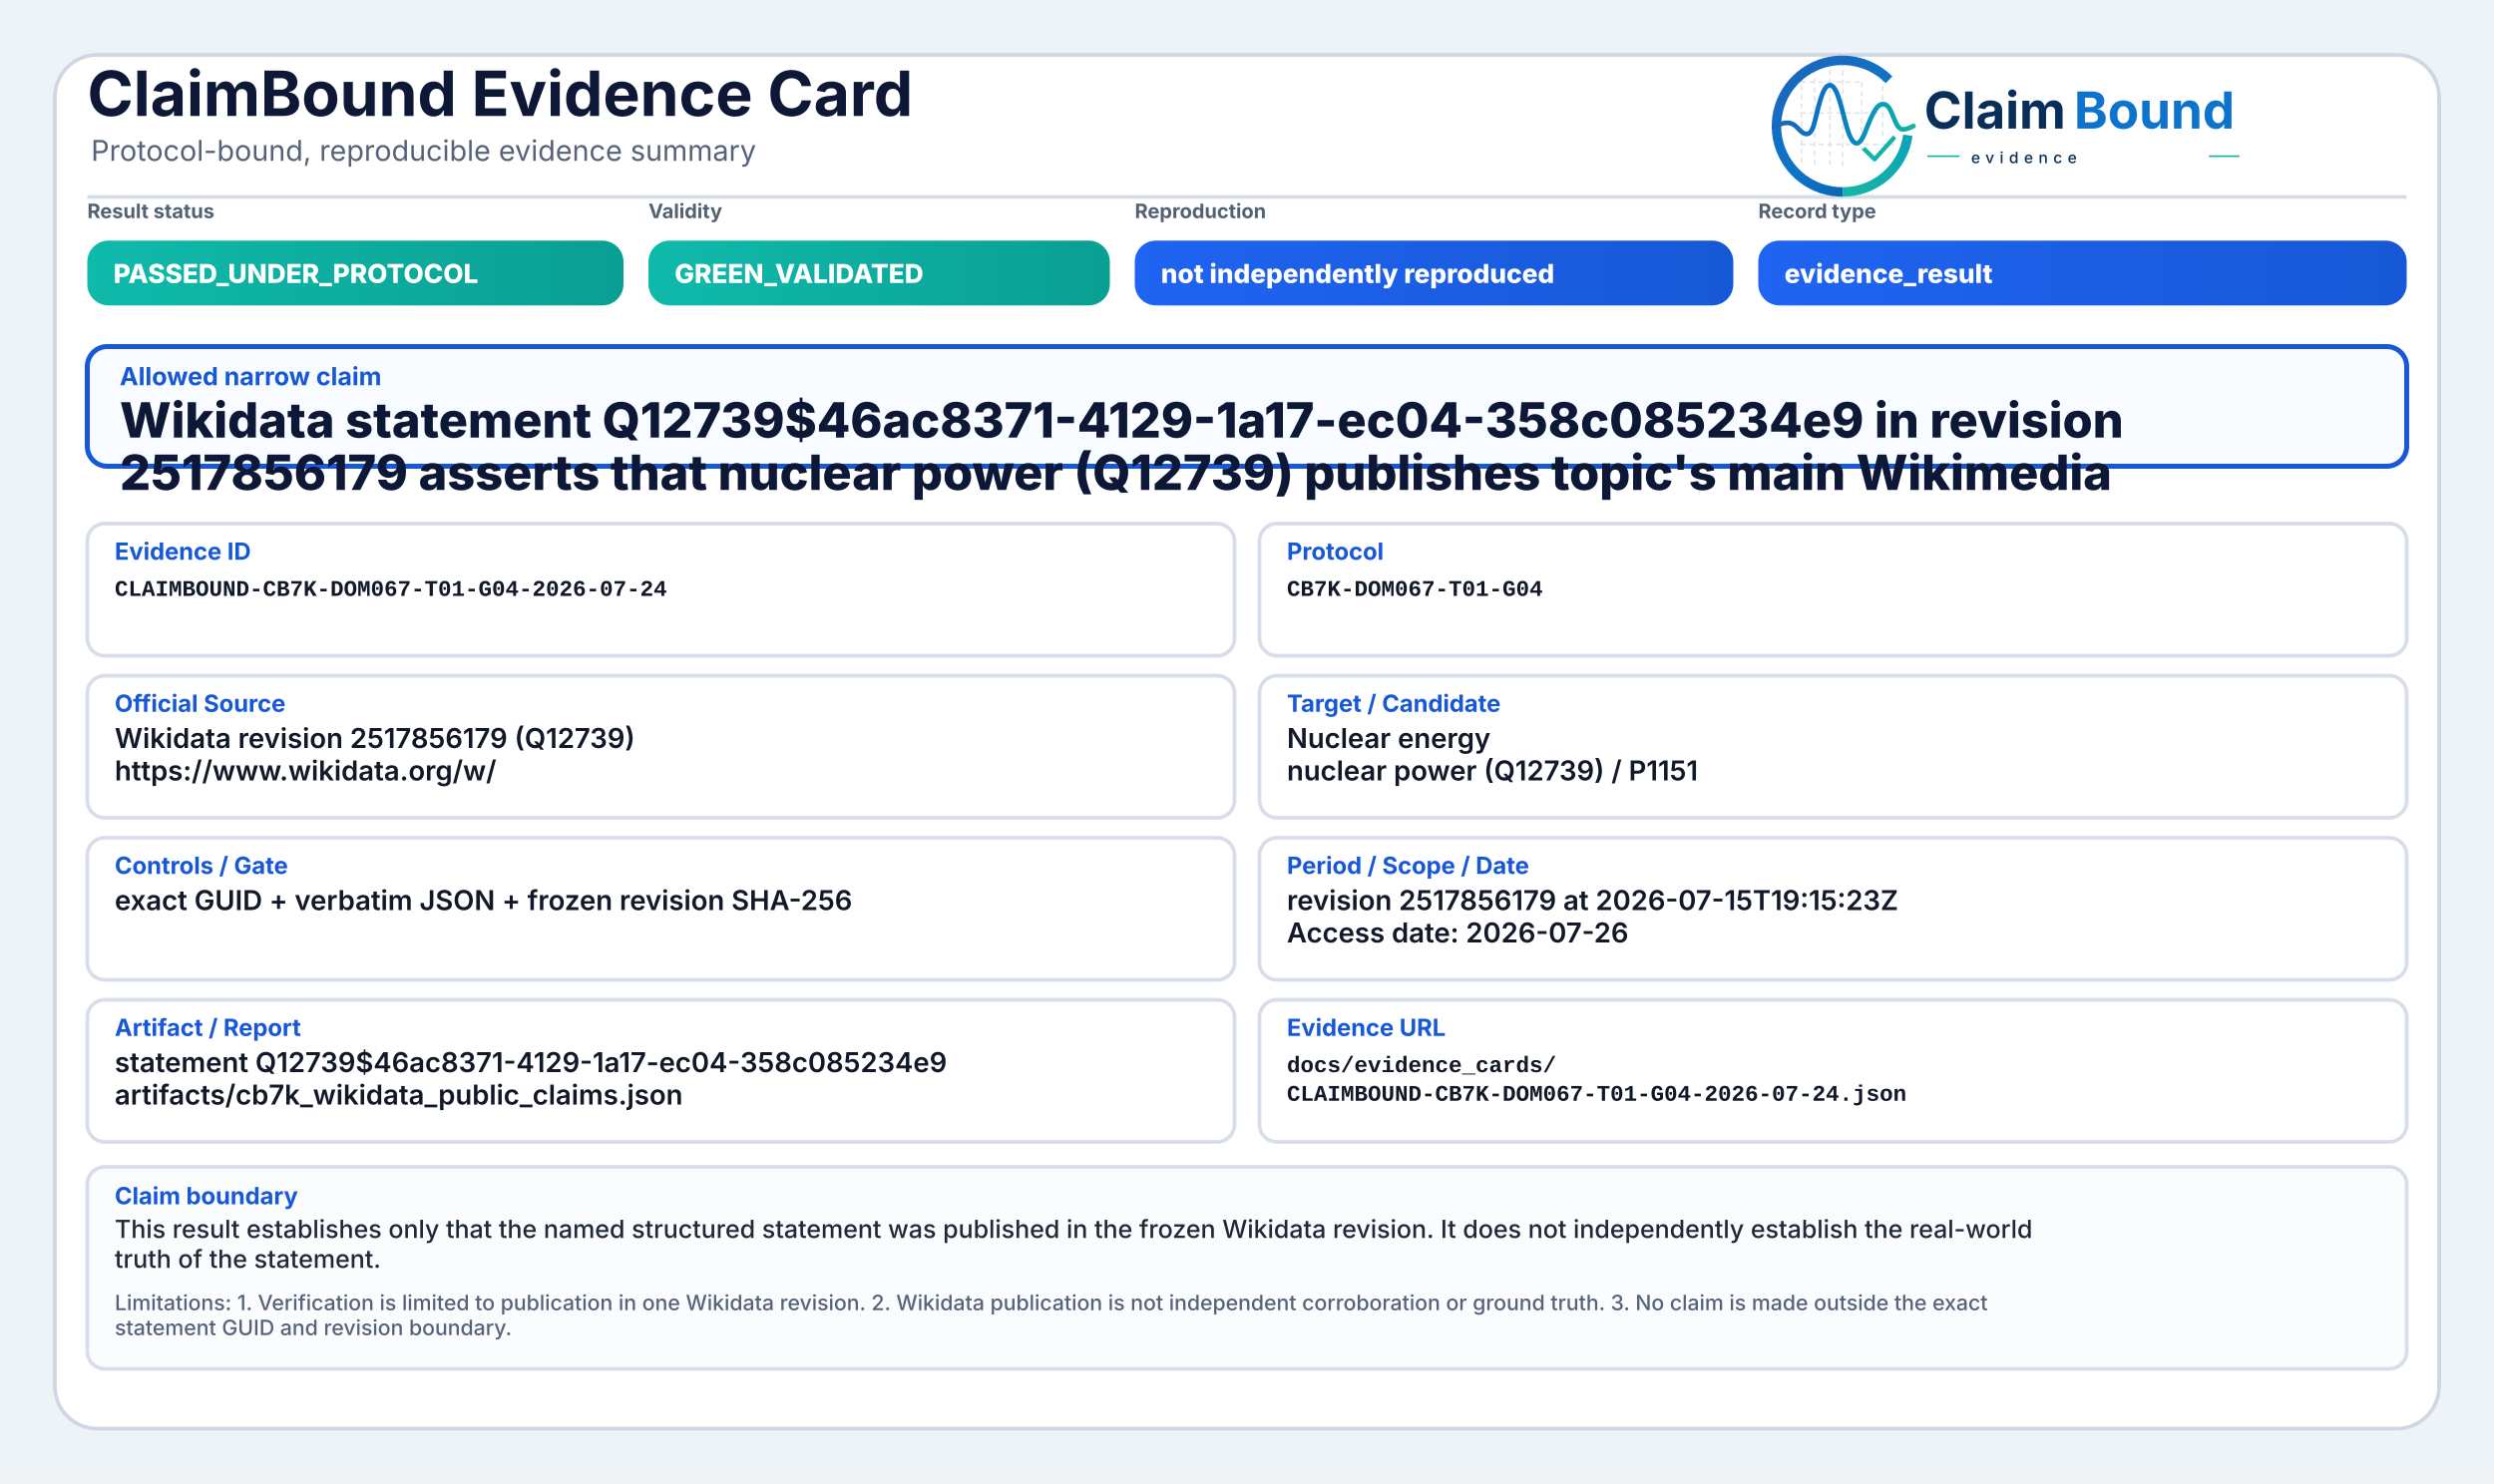
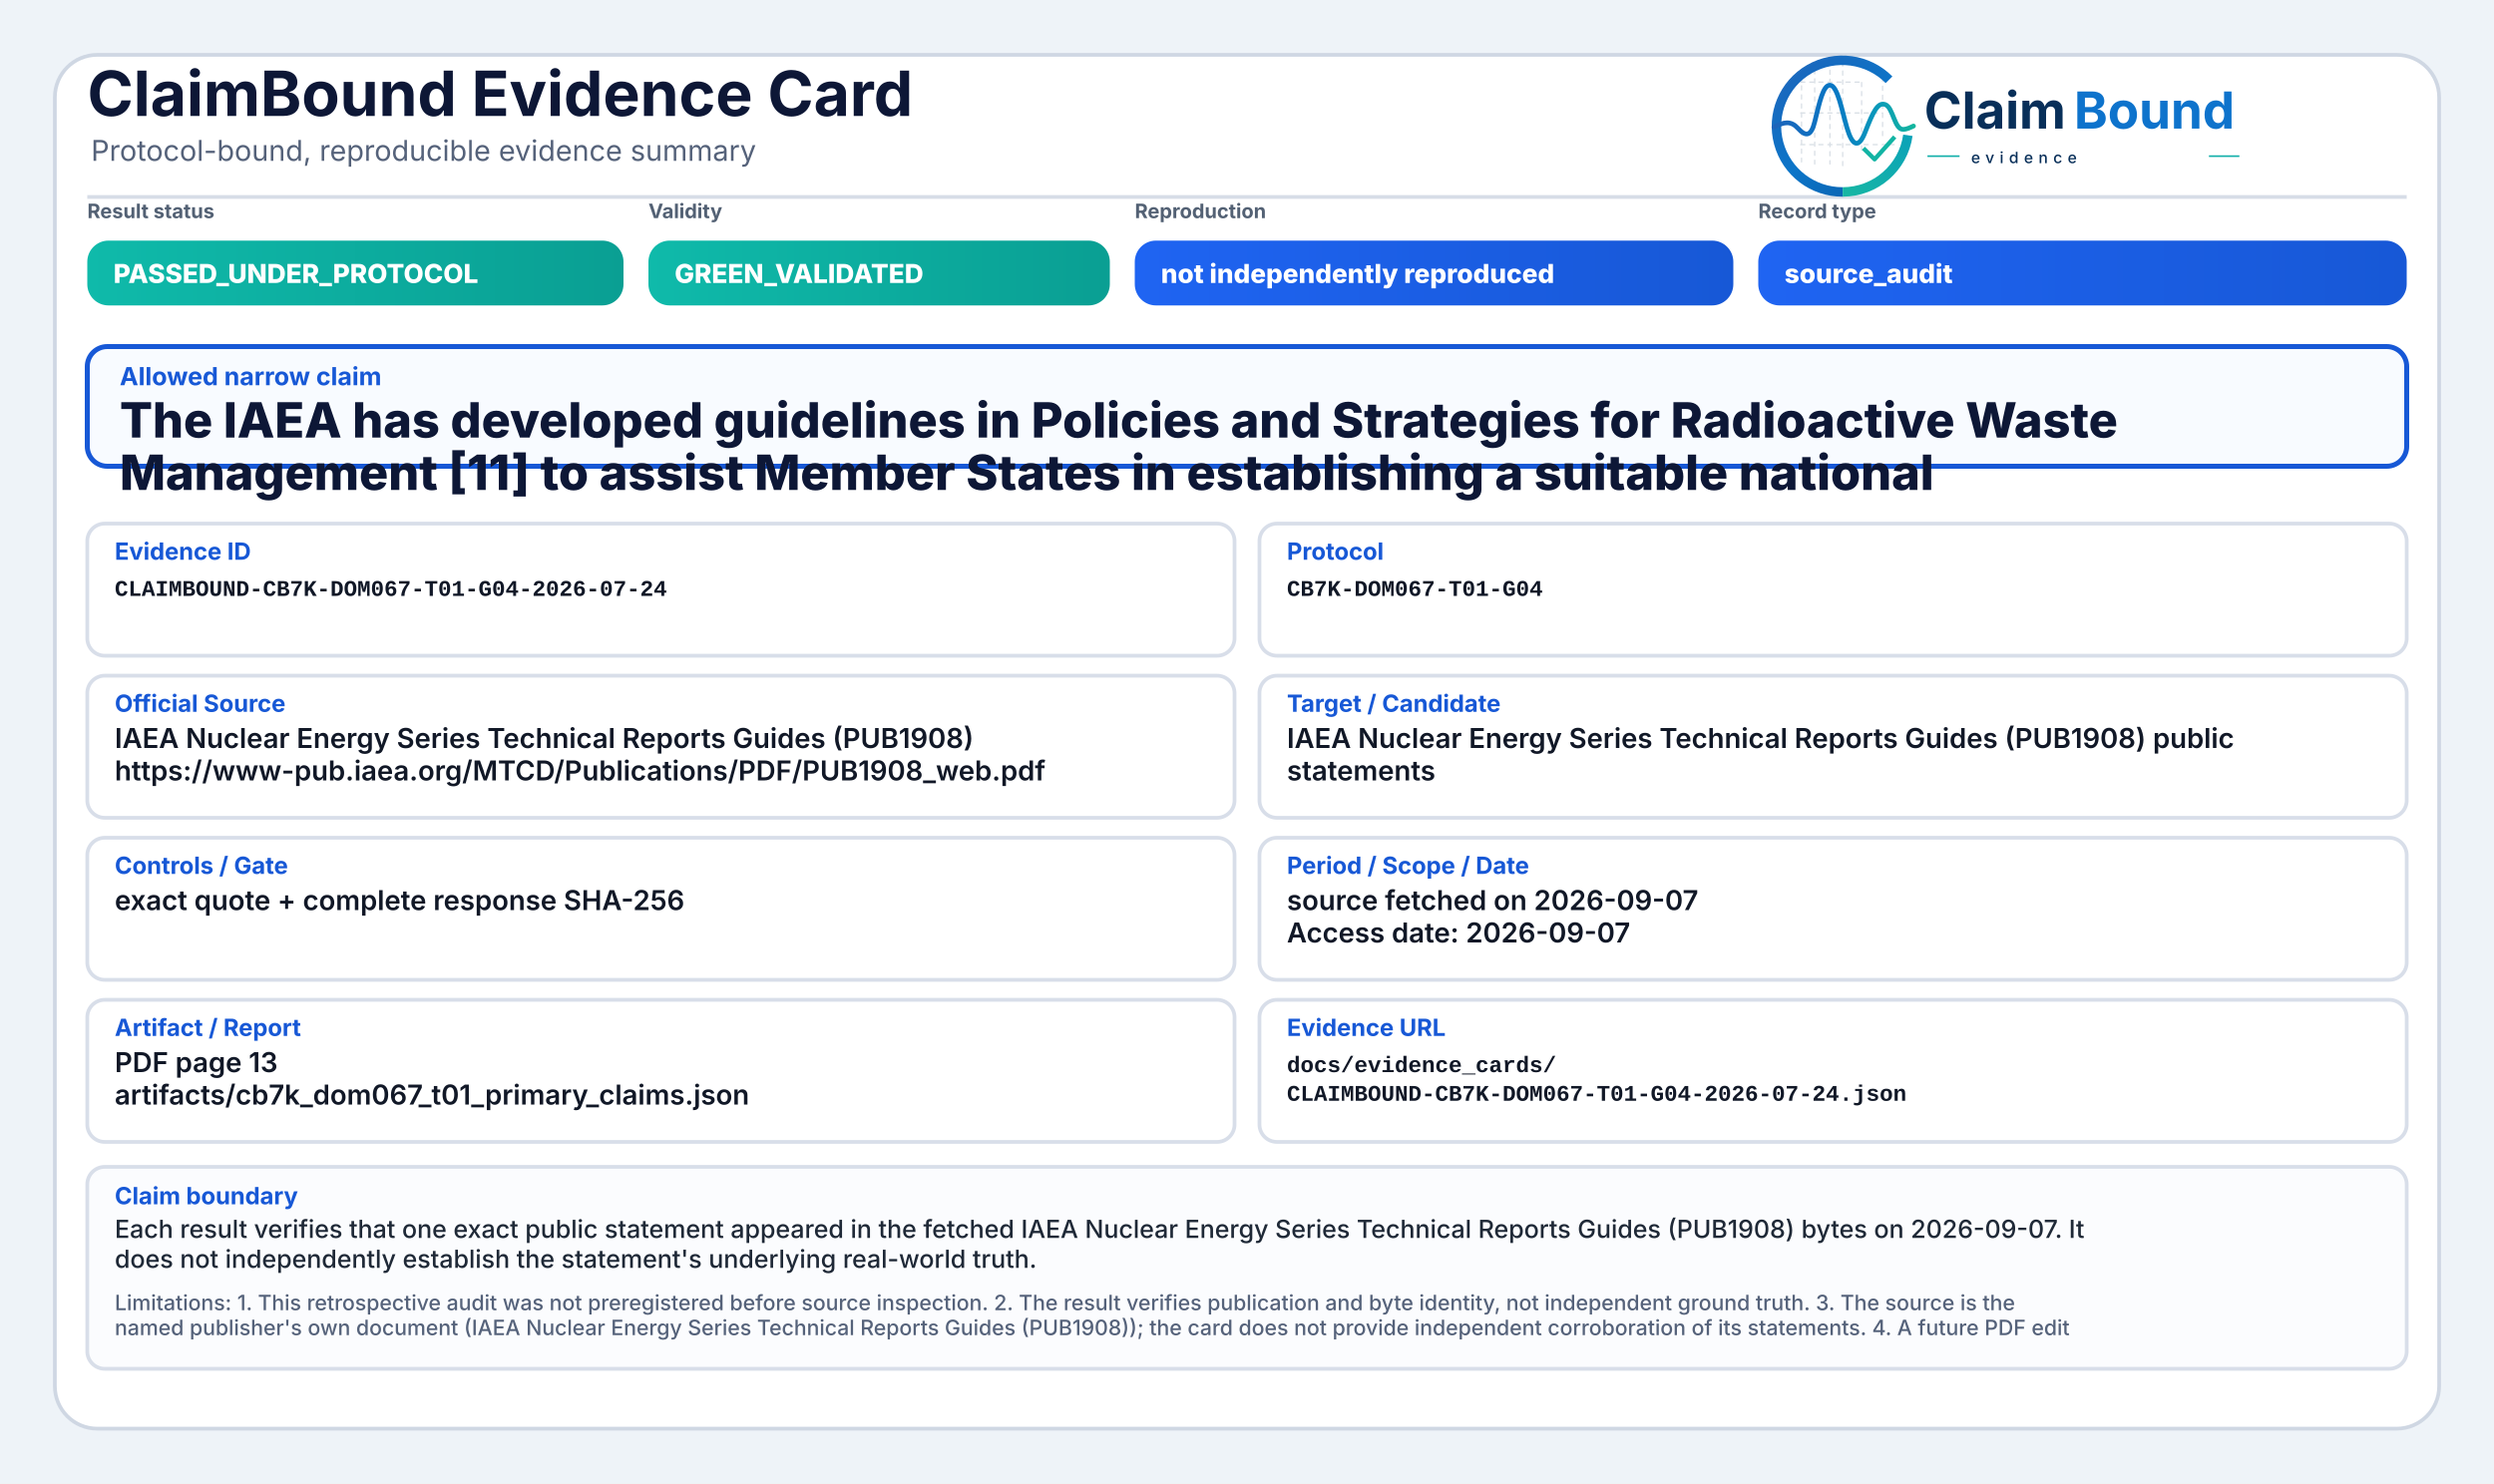
<svg xmlns="http://www.w3.org/2000/svg" width="2000" height="1190" viewBox="0 0 2000 1190" role="img" aria-label="ClaimBound Evidence Card">
  <defs>
    <linearGradient id="greenGrad" x1="0" y1="0" x2="1" y2="0">
      <stop offset="0%" stop-color="#0fbaaa" />
      <stop offset="100%" stop-color="#0a9f93" />
    </linearGradient>
    <linearGradient id="yellowGrad" x1="0" y1="0" x2="1" y2="0">
      <stop offset="0%" stop-color="#fbbf24" />
      <stop offset="100%" stop-color="#d97706" />
    </linearGradient>
    <linearGradient id="amberGrad" x1="0" y1="0" x2="1" y2="0">
      <stop offset="0%" stop-color="#f97316" />
      <stop offset="100%" stop-color="#c2410c" />
    </linearGradient>
    <linearGradient id="redGrad" x1="0" y1="0" x2="1" y2="0">
      <stop offset="0%" stop-color="#ef4444" />
      <stop offset="100%" stop-color="#b91c1c" />
    </linearGradient>
    <linearGradient id="grayGrad" x1="0" y1="0" x2="1" y2="0">
      <stop offset="0%" stop-color="#64748b" />
      <stop offset="100%" stop-color="#475569" />
    </linearGradient>
    <linearGradient id="blueGrad" x1="0" y1="0" x2="1" y2="0">
      <stop offset="0%" stop-color="#1f64f2" />
      <stop offset="100%" stop-color="#1758d6" />
    </linearGradient>
    <linearGradient id="logoRingBlue" x1="73" y1="453" x2="348" y2="793" gradientUnits="userSpaceOnUse">
      <stop offset="0" stop-color="#1E64BA" />
      <stop offset="0.55" stop-color="#0C75C8" />
      <stop offset="1" stop-color="#0A5FAB" />
    </linearGradient>
    <linearGradient id="logoRingTeal" x1="221" y1="792" x2="403" y2="594" gradientUnits="userSpaceOnUse">
      <stop offset="0" stop-color="#18B7A3" />
      <stop offset="1" stop-color="#089EBC" />
    </linearGradient>
    <linearGradient id="logoSignalGradient" x1="61" y1="628" x2="404" y2="628" gradientUnits="userSpaceOnUse">
      <stop offset="0" stop-color="#1E64BA" />
      <stop offset="0.43" stop-color="#0877C4" />
      <stop offset="0.72" stop-color="#0A97BB" />
      <stop offset="1" stop-color="#14B69E" />
    </linearGradient>
  </defs>
  <rect x="0" y="0" width="2000" height="1190" fill="#eef3f8" />
  <rect x="44" y="44" width="1912" height="1102" rx="34" fill="#ffffff" stroke="#cfd7e3" stroke-width="3" />
  <path d="M70 158 H1930" stroke="#d7dde7" stroke-width="3" />
  <text x="70" y="93" font-family="Inter, Segoe UI, Arial, sans-serif" font-size="50" font-weight="750" fill="#0d1736">ClaimBound Evidence Card</text>
  <text x="73" y="129" font-family="Inter, Segoe UI, Arial, sans-serif" font-size="23" font-weight="400" fill="#55627a">Protocol-bound, reproducible evidence summary</text>
  <g aria-label="ClaimBound evidence logo" transform="translate(1415,52) scale(0.33) translate(-40,-478)">
    <g stroke-linecap="butt" stroke-linejoin="round">
      <g stroke="#CBD3DC" stroke-width="3.2" stroke-linecap="round" stroke-dasharray="10 12" opacity="0.72">
        <path d="M130 507V714" />
        <path d="M162 490V719" />
        <path d="M199 491V719" />
        <path d="M230 471V726" />
        <path d="M276 521V690" />
        <path d="M327 508V650" />
        <path d="M128 520H277" />
        <path d="M128 595H327" />
        <path d="M128 672H355" />
      </g>
      <path d="M342.6 514.3A160 160 0 1 0 230 787" fill="none" stroke="url(#logoRingBlue)" stroke-width="23" />
      <path d="M230 787A160 160 0 0 0 388.4 649.3" fill="none" stroke="url(#logoRingTeal)" stroke-width="23" />
      <path d="M63 629.5C87 616.4 104.3 613.6 121.2 632.2C140.7 653.8 153.4 651.6 162.1 616.2C173.8 568.5 182.5 527.5 198.9 527.5C217.5 527.5 228.4 590.6 240.3 630.8C253.4 675.4 268.6 682.8 284.6 641.5C303.5 592.9 315.2 567.6 333.7 574.7C352.6 582 355.7 635.1 376.6 634.9C386.2 634.8 394 630.4 402 626.8" fill="none" stroke="url(#logoSignalGradient)" stroke-width="11.5" stroke-linecap="round" />
      <path d="M284 684.5L307.5 707.7L353 657" fill="none" stroke="#12B4A4" stroke-width="10.5" stroke-linecap="square" />
    </g>
    <text x="428" y="633" font-family="Inter, Segoe UI, Arial, sans-serif" font-size="124" font-weight="750" fill="#082F59" text-rendering="geometricPrecision">Claim</text>
    <text x="792" y="633" font-family="Inter, Segoe UI, Arial, sans-serif" font-size="124" font-weight="750" fill="#0E73CC" text-rendering="geometricPrecision">Bound</text>
    <line x1="436" y1="700" x2="514" y2="700" stroke="#11AFA9" stroke-width="4" />
    <text x="542" y="717" font-family="Inter, Segoe UI, Arial, sans-serif" font-size="38" font-weight="500" letter-spacing="13" fill="#082F59">evidence</text>
    <line x1="1120" y1="700" x2="1194" y2="700" stroke="#11AFA9" stroke-width="4" />
  </g>
  <text x="70" y="175" font-family="Inter, Segoe UI, Arial, sans-serif" font-size="16" font-weight="650" fill="#536174">Result status</text>
  <rect x="70" y="193" width="430" height="52" rx="17" fill="url(#greenGrad)" />
  <text x="91" y="227" font-family="Inter, Segoe UI, Arial, sans-serif" font-size="21" font-weight="800" fill="#ffffff">PASSED_UNDER_PROTOCOL</text>
  <text x="520" y="175" font-family="Inter, Segoe UI, Arial, sans-serif" font-size="16" font-weight="650" fill="#536174">Validity</text>
  <rect x="520" y="193" width="370" height="52" rx="17" fill="url(#greenGrad)" />
  <text x="541" y="227" font-family="Inter, Segoe UI, Arial, sans-serif" font-size="21" font-weight="800" fill="#ffffff">GREEN_VALIDATED</text>
  <text x="910" y="175" font-family="Inter, Segoe UI, Arial, sans-serif" font-size="16" font-weight="650" fill="#536174">Reproduction</text>
  <rect x="910" y="193" width="480" height="52" rx="17" fill="url(#blueGrad)" />
  <text x="931" y="227" font-family="Inter, Segoe UI, Arial, sans-serif" font-size="21" font-weight="800" fill="#ffffff">not independently reproduced</text>
  <text x="1410" y="175" font-family="Inter, Segoe UI, Arial, sans-serif" font-size="16" font-weight="650" fill="#536174">Record type</text>
  <rect x="1410" y="193" width="520" height="52" rx="17" fill="url(#blueGrad)" />
-   <text x="1431" y="227" font-family="Inter, Segoe UI, Arial, sans-serif" font-size="21" font-weight="800" fill="#ffffff">evidence_result</text>
+   <text x="1431" y="227" font-family="Inter, Segoe UI, Arial, sans-serif" font-size="21" font-weight="800" fill="#ffffff">source_audit</text>
  <rect x="70" y="278" width="1860" height="96" rx="16" fill="#f8fbff" stroke="#1758d6" stroke-width="4" />
  <text x="96" y="309" font-family="Inter, Segoe UI, Arial, sans-serif" font-size="20" font-weight="750" fill="#1758d6">Allowed narrow claim</text>
-   <text x="96" y="351" font-family="Inter, Segoe UI, Arial, sans-serif" font-size="39" font-weight="800" fill="#0d1736">Wikidata statement Q12739$46ac8371-4129-1a17-ec04-358c085234e9 in revision</text>
-   <text x="96" y="393" font-family="Inter, Segoe UI, Arial, sans-serif" font-size="39" font-weight="800" fill="#0d1736">2517856179 asserts that nuclear power (Q12739) publishes topic's main Wikimedia</text>
+   <text x="96" y="351" font-family="Inter, Segoe UI, Arial, sans-serif" font-size="39" font-weight="800" fill="#0d1736">The IAEA has developed guidelines in Policies and Strategies for Radioactive Waste</text>
+   <text x="96" y="393" font-family="Inter, Segoe UI, Arial, sans-serif" font-size="39" font-weight="800" fill="#0d1736">Management [11] to assist Member States in establishing a suitable national</text>
  <rect x="70" y="420" width="920" height="106" rx="14" fill="#ffffff" stroke="#d8dee9" stroke-width="3" />
  <text x="92" y="449" font-family="Inter, Segoe UI, Arial, sans-serif" font-size="19" font-weight="750" fill="#1758d6">Evidence ID</text>
  <text x="92" y="478" font-family="SFMono-Regular, Consolas, Liberation Mono, monospace" font-size="18" font-weight="600" fill="#111827">CLAIMBOUND-CB7K-DOM067-T01-G04-2026-07-24</text>
  <rect x="1010" y="420" width="920" height="106" rx="14" fill="#ffffff" stroke="#d8dee9" stroke-width="3" />
  <text x="1032" y="449" font-family="Inter, Segoe UI, Arial, sans-serif" font-size="19" font-weight="750" fill="#1758d6">Protocol</text>
  <text x="1032" y="478" font-family="SFMono-Regular, Consolas, Liberation Mono, monospace" font-size="18" font-weight="600" fill="#111827">CB7K-DOM067-T01-G04</text>
  <rect x="70" y="542" width="920" height="114" rx="14" fill="#ffffff" stroke="#d8dee9" stroke-width="3" />
  <text x="92" y="571" font-family="Inter, Segoe UI, Arial, sans-serif" font-size="19" font-weight="750" fill="#1758d6">Official Source</text>
-   <text x="92" y="600" font-family="Inter, Segoe UI, Arial, sans-serif" font-size="22" font-weight="600" fill="#111827">Wikidata revision 2517856179 (Q12739)</text>
-   <text x="92" y="626" font-family="Inter, Segoe UI, Arial, sans-serif" font-size="22" font-weight="600" fill="#111827">https://www.wikidata.org/w/</text>
+   <text x="92" y="600" font-family="Inter, Segoe UI, Arial, sans-serif" font-size="22" font-weight="600" fill="#111827">IAEA Nuclear Energy Series Technical Reports Guides (PUB1908)</text>
+   <text x="92" y="626" font-family="Inter, Segoe UI, Arial, sans-serif" font-size="22" font-weight="600" fill="#111827">https://www-pub.iaea.org/MTCD/Publications/PDF/PUB1908_web.pdf</text>
  <rect x="1010" y="542" width="920" height="114" rx="14" fill="#ffffff" stroke="#d8dee9" stroke-width="3" />
  <text x="1032" y="571" font-family="Inter, Segoe UI, Arial, sans-serif" font-size="19" font-weight="750" fill="#1758d6">Target / Candidate</text>
-   <text x="1032" y="600" font-family="Inter, Segoe UI, Arial, sans-serif" font-size="22" font-weight="600" fill="#111827">Nuclear energy</text>
-   <text x="1032" y="626" font-family="Inter, Segoe UI, Arial, sans-serif" font-size="22" font-weight="600" fill="#111827">nuclear power (Q12739) / P1151</text>
+   <text x="1032" y="600" font-family="Inter, Segoe UI, Arial, sans-serif" font-size="22" font-weight="600" fill="#111827">IAEA Nuclear Energy Series Technical Reports Guides (PUB1908) public</text>
+   <text x="1032" y="626" font-family="Inter, Segoe UI, Arial, sans-serif" font-size="22" font-weight="600" fill="#111827">statements</text>
  <rect x="70" y="672" width="920" height="114" rx="14" fill="#ffffff" stroke="#d8dee9" stroke-width="3" />
  <text x="92" y="701" font-family="Inter, Segoe UI, Arial, sans-serif" font-size="19" font-weight="750" fill="#1758d6">Controls / Gate</text>
-   <text x="92" y="730" font-family="Inter, Segoe UI, Arial, sans-serif" font-size="22" font-weight="600" fill="#111827">exact GUID + verbatim JSON + frozen revision SHA-256</text>
+   <text x="92" y="730" font-family="Inter, Segoe UI, Arial, sans-serif" font-size="22" font-weight="600" fill="#111827">exact quote + complete response SHA-256</text>
  <rect x="1010" y="672" width="920" height="114" rx="14" fill="#ffffff" stroke="#d8dee9" stroke-width="3" />
  <text x="1032" y="701" font-family="Inter, Segoe UI, Arial, sans-serif" font-size="19" font-weight="750" fill="#1758d6">Period / Scope / Date</text>
-   <text x="1032" y="730" font-family="Inter, Segoe UI, Arial, sans-serif" font-size="22" font-weight="600" fill="#111827">revision 2517856179 at 2026-07-15T19:15:23Z</text>
-   <text x="1032" y="756" font-family="Inter, Segoe UI, Arial, sans-serif" font-size="22" font-weight="600" fill="#111827">Access date: 2026-07-26</text>
+   <text x="1032" y="730" font-family="Inter, Segoe UI, Arial, sans-serif" font-size="22" font-weight="600" fill="#111827">source fetched on 2026-09-07</text>
+   <text x="1032" y="756" font-family="Inter, Segoe UI, Arial, sans-serif" font-size="22" font-weight="600" fill="#111827">Access date: 2026-09-07</text>
  <rect x="70" y="802" width="920" height="114" rx="14" fill="#ffffff" stroke="#d8dee9" stroke-width="3" />
  <text x="92" y="831" font-family="Inter, Segoe UI, Arial, sans-serif" font-size="19" font-weight="750" fill="#1758d6">Artifact / Report</text>
-   <text x="92" y="860" font-family="Inter, Segoe UI, Arial, sans-serif" font-size="22" font-weight="600" fill="#111827">statement Q12739$46ac8371-4129-1a17-ec04-358c085234e9</text>
-   <text x="92" y="886" font-family="Inter, Segoe UI, Arial, sans-serif" font-size="22" font-weight="600" fill="#111827">artifacts/cb7k_wikidata_public_claims.json</text>
+   <text x="92" y="860" font-family="Inter, Segoe UI, Arial, sans-serif" font-size="22" font-weight="600" fill="#111827">PDF page 13</text>
+   <text x="92" y="886" font-family="Inter, Segoe UI, Arial, sans-serif" font-size="22" font-weight="600" fill="#111827">artifacts/cb7k_dom067_t01_primary_claims.json</text>
  <rect x="1010" y="802" width="920" height="114" rx="14" fill="#ffffff" stroke="#d8dee9" stroke-width="3" />
  <text x="1032" y="831" font-family="Inter, Segoe UI, Arial, sans-serif" font-size="19" font-weight="750" fill="#1758d6">Evidence URL</text>
  <text x="1032" y="860" font-family="SFMono-Regular, Consolas, Liberation Mono, monospace" font-size="18" font-weight="600" fill="#111827">docs/evidence_cards/</text>
  <text x="1032" y="883" font-family="SFMono-Regular, Consolas, Liberation Mono, monospace" font-size="18" font-weight="600" fill="#111827">CLAIMBOUND-CB7K-DOM067-T01-G04-2026-07-24.json</text>
  <rect x="70" y="936" width="1860" height="162" rx="14" fill="#fbfcfe" stroke="#d8dee9" stroke-width="3" />
  <text x="92" y="966" font-family="Inter, Segoe UI, Arial, sans-serif" font-size="19" font-weight="750" fill="#1758d6">Claim boundary</text>
-   <text x="92" y="993" font-family="Inter, Segoe UI, Arial, sans-serif" font-size="20" font-weight="500" fill="#1f2937">This result establishes only that the named structured statement was published in the frozen Wikidata revision. It does not independently establish the real-world</text>
-   <text x="92" y="1017" font-family="Inter, Segoe UI, Arial, sans-serif" font-size="20" font-weight="500" fill="#1f2937">truth of the statement.</text>
-   <text x="92" y="1051" font-family="Inter, Segoe UI, Arial, sans-serif" font-size="17" font-weight="500" fill="#55627a">Limitations: 1. Verification is limited to publication in one Wikidata revision. 2. Wikidata publication is not independent corroboration or ground truth. 3. No claim is made outside the exact</text>
-   <text x="92" y="1071" font-family="Inter, Segoe UI, Arial, sans-serif" font-size="17" font-weight="500" fill="#55627a">statement GUID and revision boundary.</text>
+   <text x="92" y="993" font-family="Inter, Segoe UI, Arial, sans-serif" font-size="20" font-weight="500" fill="#1f2937">Each result verifies that one exact public statement appeared in the fetched IAEA Nuclear Energy Series Technical Reports Guides (PUB1908) bytes on 2026-09-07. It</text>
+   <text x="92" y="1017" font-family="Inter, Segoe UI, Arial, sans-serif" font-size="20" font-weight="500" fill="#1f2937">does not independently establish the statement's underlying real-world truth.</text>
+   <text x="92" y="1051" font-family="Inter, Segoe UI, Arial, sans-serif" font-size="17" font-weight="500" fill="#55627a">Limitations: 1. This retrospective audit was not preregistered before source inspection. 2. The result verifies publication and byte identity, not independent ground truth. 3. The source is the</text>
+   <text x="92" y="1071" font-family="Inter, Segoe UI, Arial, sans-serif" font-size="17" font-weight="500" fill="#55627a">named publisher's own document (IAEA Nuclear Energy Series Technical Reports Guides (PUB1908)); the card does not provide independent corroboration of its statements. 4. A future PDF edit</text>
</svg>
